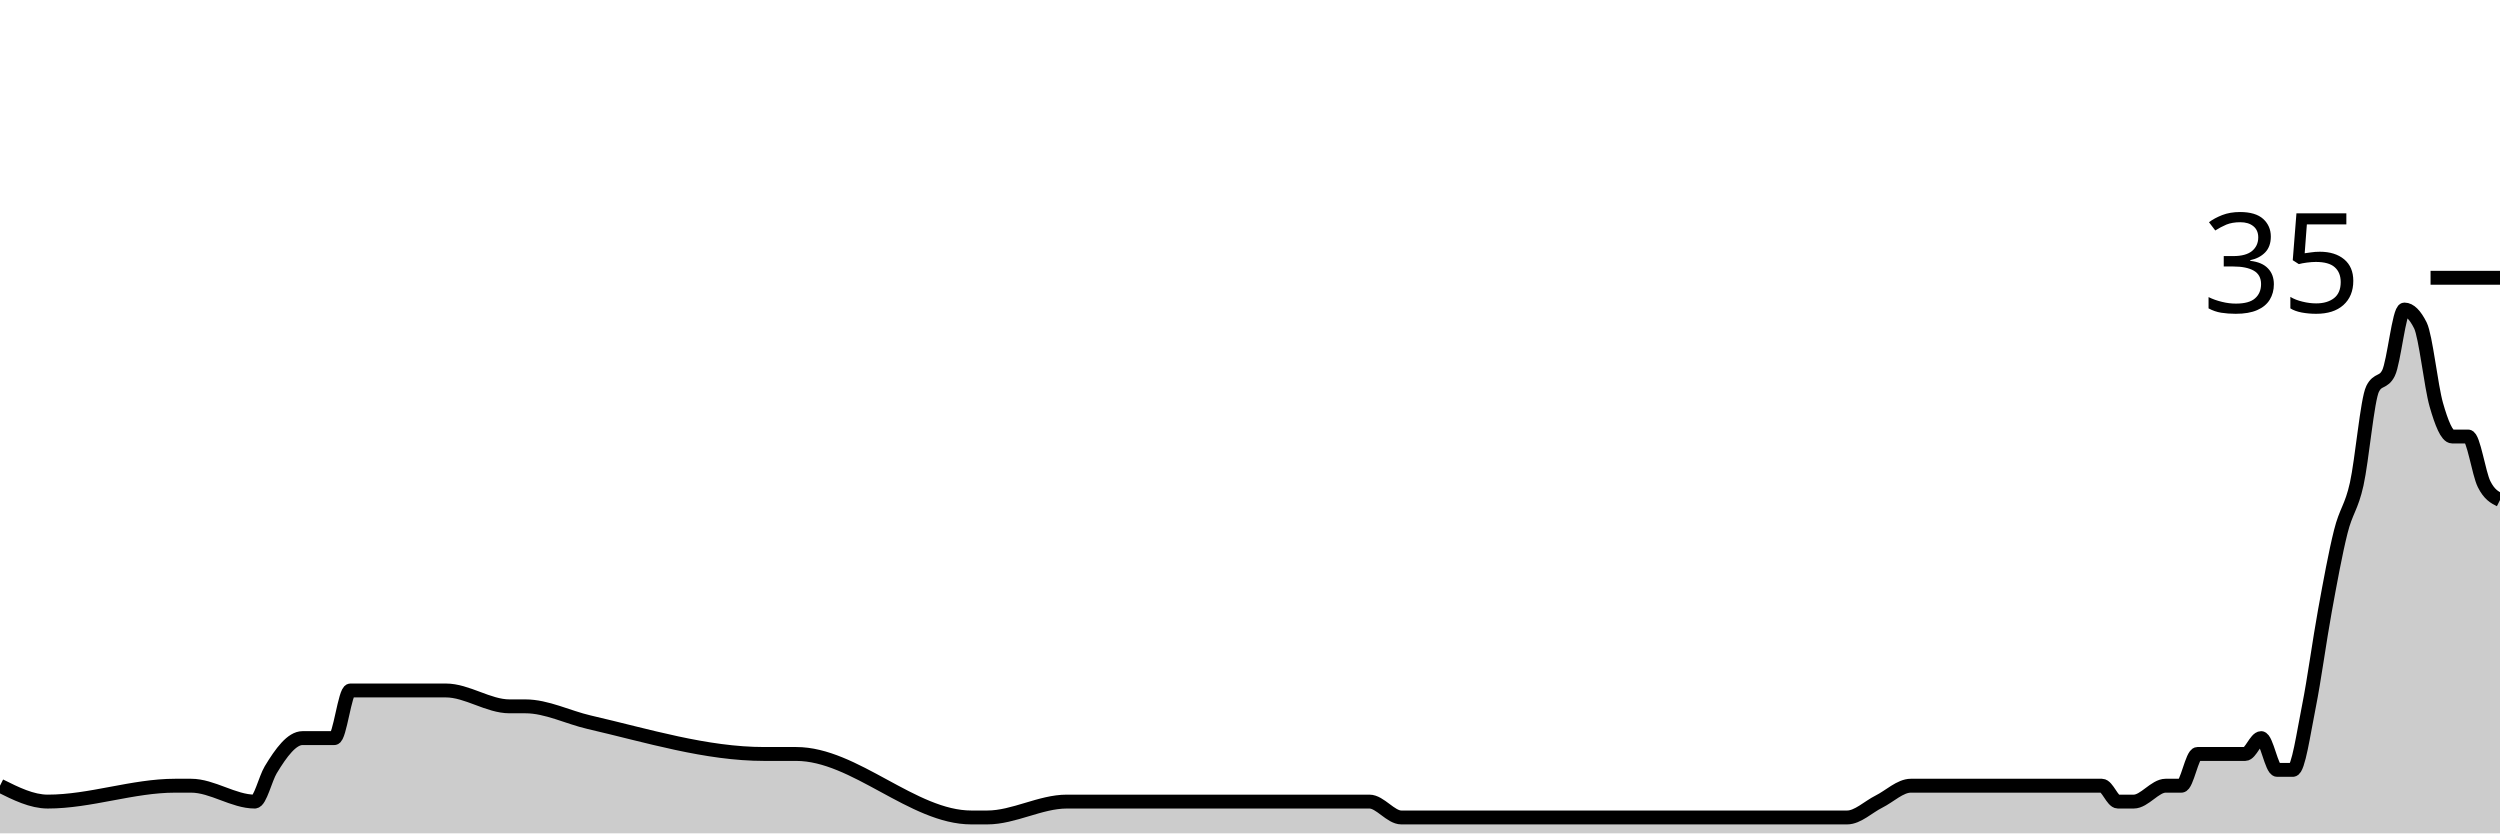
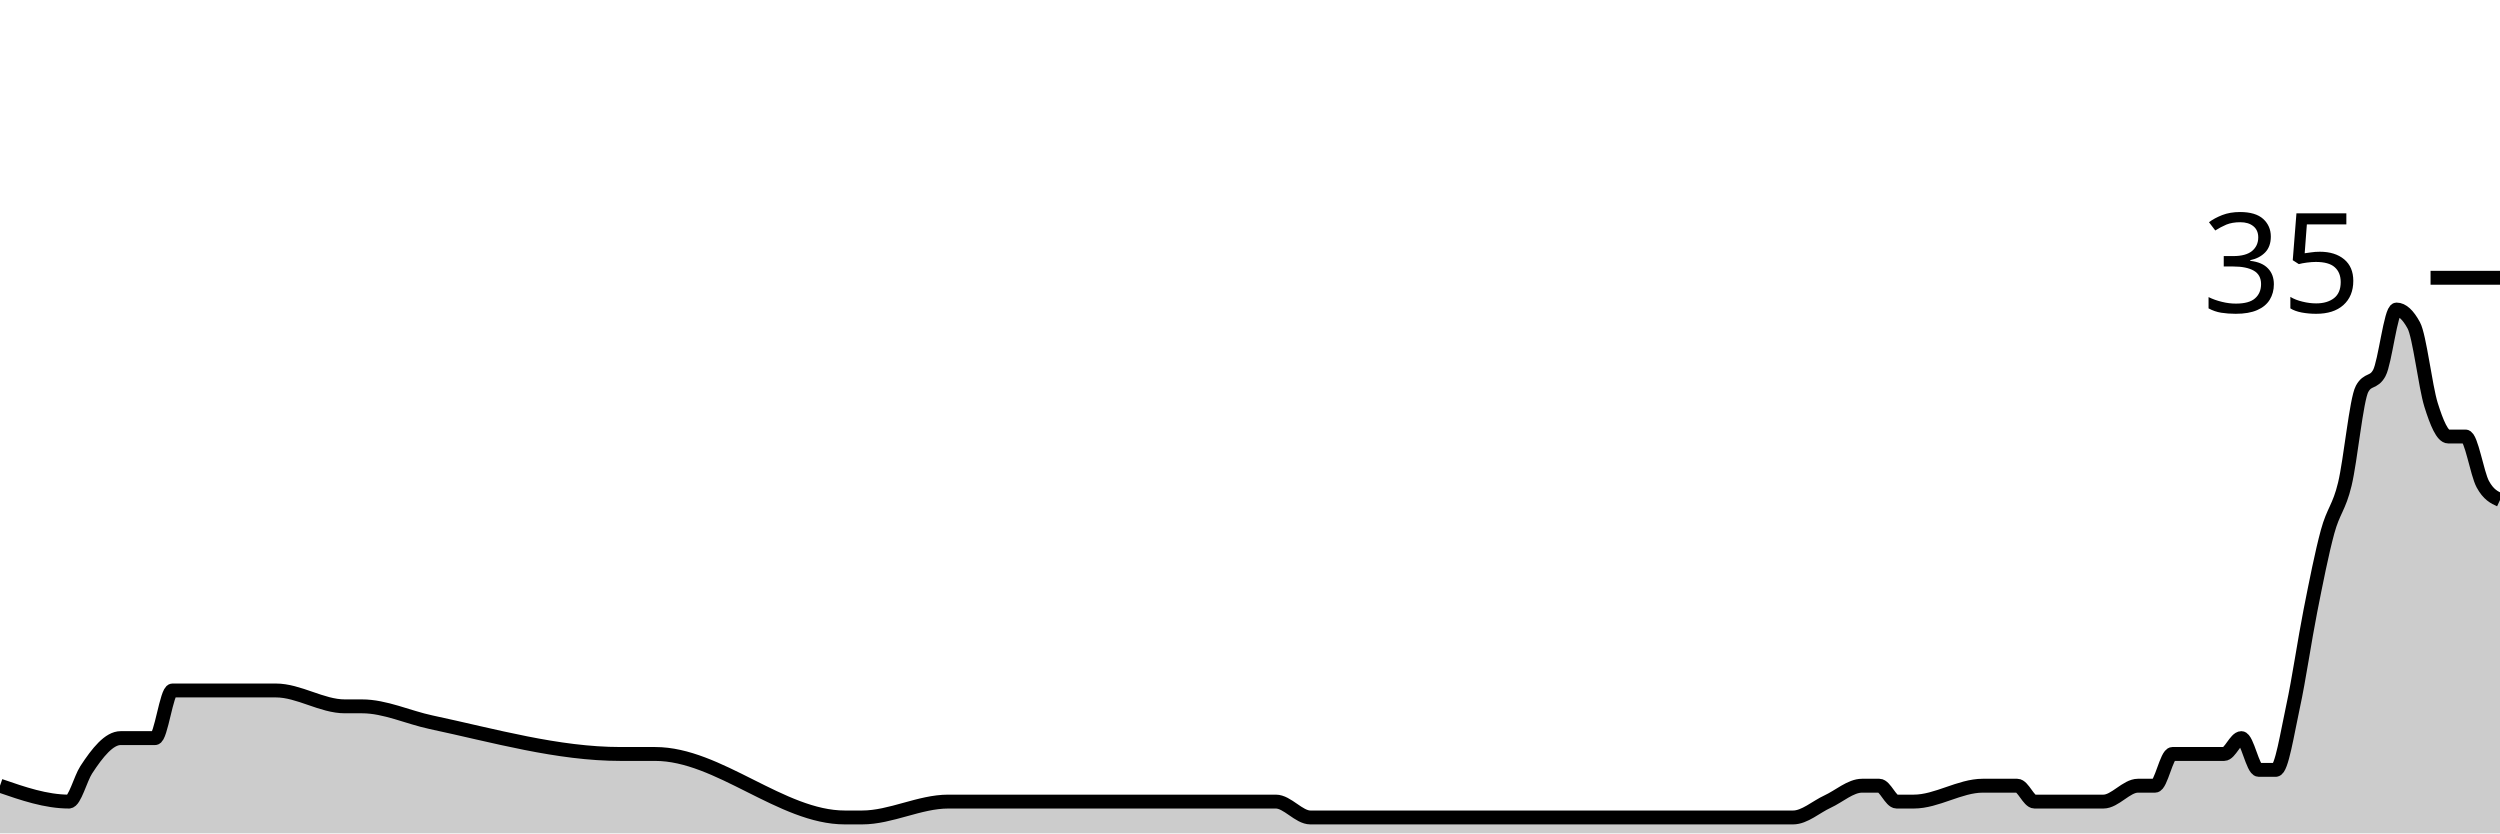
<svg xmlns="http://www.w3.org/2000/svg" viewBox="0 0 180 60">
  <g transform="translate(0,20)">
-     <path class="area" fill="rgba(0, 0, 0, 0.2)" d="M0,36.571C1.146,37.143,2.293,37.714,3.439,37.714C6.497,37.714,9.554,36.571,12.611,36.571C12.994,36.571,13.376,36.571,13.758,36.571C15.287,36.571,16.815,37.714,18.344,37.714C18.726,37.714,19.108,36.063,19.49,35.429C20.255,34.159,21.019,33.143,21.783,33.143C22.548,33.143,23.312,33.143,24.076,33.143C24.459,33.143,24.841,29.714,25.223,29.714C27.516,29.714,29.809,29.714,32.102,29.714C33.631,29.714,35.159,30.857,36.688,30.857C37.07,30.857,37.452,30.857,37.834,30.857C39.363,30.857,40.892,31.647,42.42,32C46.624,32.971,50.828,34.286,55.032,34.286C55.796,34.286,56.561,34.286,57.325,34.286C61.529,34.286,65.732,38.857,69.936,38.857C70.318,38.857,70.701,38.857,71.083,38.857C72.994,38.857,74.904,37.714,76.815,37.714C77.197,37.714,77.58,37.714,77.962,37.714C78.726,37.714,79.49,37.714,80.255,37.714C82.93,37.714,85.605,37.714,88.28,37.714C91.72,37.714,95.159,37.714,98.599,37.714C99.363,37.714,100.127,38.857,100.892,38.857C105.86,38.857,110.828,38.857,115.796,38.857C116.943,38.857,118.089,38.857,119.236,38.857C120.382,38.857,121.529,38.857,122.675,38.857C123.439,38.857,124.204,38.857,124.968,38.857C127.261,38.857,129.554,38.857,131.847,38.857C132.229,38.857,132.611,38.857,132.994,38.857C133.758,38.857,134.522,38.095,135.287,37.714C136.051,37.333,136.815,36.571,137.58,36.571C140.255,36.571,142.93,36.571,145.605,36.571C146.369,36.571,147.134,36.571,147.898,36.571C148.28,36.571,148.662,36.571,149.045,36.571C149.427,36.571,149.809,36.571,150.191,36.571C150.573,36.571,150.955,36.571,151.338,36.571C151.72,36.571,152.102,37.714,152.484,37.714C152.866,37.714,153.248,37.714,153.631,37.714C154.395,37.714,155.159,36.571,155.924,36.571C156.306,36.571,156.688,36.571,157.07,36.571C157.452,36.571,157.834,34.286,158.217,34.286C158.599,34.286,158.981,34.286,159.363,34.286C159.745,34.286,160.127,34.286,160.51,34.286C160.892,34.286,161.274,34.286,161.656,34.286C162.038,34.286,162.42,33.143,162.803,33.143C163.185,33.143,163.567,35.429,163.949,35.429C164.331,35.429,164.713,35.429,165.096,35.429C165.478,35.429,165.86,32.762,166.242,30.857C166.624,28.952,167.006,26.095,167.389,24C167.771,21.905,168.153,19.81,168.535,18.286C168.917,16.762,169.299,16.571,169.682,14.857C170.064,13.143,170.446,8.762,170.828,8C171.21,7.238,171.592,7.619,171.975,6.857C172.357,6.095,172.739,2.286,173.121,2.286C173.503,2.286,173.885,2.667,174.268,3.429C174.65,4.19,175.032,7.81,175.414,9.143C175.796,10.476,176.178,11.429,176.561,11.429C176.943,11.429,177.325,11.429,177.707,11.429C178.089,11.429,178.471,14.095,178.854,14.857C179.236,15.619,179.618,15.81,180,16L180,40C179.618,40,179.236,40,178.854,40C178.471,40,178.089,40,177.707,40C177.325,40,176.943,40,176.561,40C176.178,40,175.796,40,175.414,40C175.032,40,174.65,40,174.268,40C173.885,40,173.503,40,173.121,40C172.739,40,172.357,40,171.975,40C171.592,40,171.21,40,170.828,40C170.446,40,170.064,40,169.682,40C169.299,40,168.917,40,168.535,40C168.153,40,167.771,40,167.389,40C167.006,40,166.624,40,166.242,40C165.86,40,165.478,40,165.096,40C164.713,40,164.331,40,163.949,40C163.567,40,163.185,40,162.803,40C162.42,40,162.038,40,161.656,40C161.274,40,160.892,40,160.51,40C160.127,40,159.745,40,159.363,40C158.981,40,158.599,40,158.217,40C157.834,40,157.452,40,157.07,40C156.688,40,156.306,40,155.924,40C155.159,40,154.395,40,153.631,40C153.248,40,152.866,40,152.484,40C152.102,40,151.72,40,151.338,40C150.955,40,150.573,40,150.191,40C149.809,40,149.427,40,149.045,40C148.662,40,148.28,40,147.898,40C147.134,40,146.369,40,145.605,40C142.93,40,140.255,40,137.58,40C136.815,40,136.051,40,135.287,40C134.522,40,133.758,40,132.994,40C132.611,40,132.229,40,131.847,40C129.554,40,127.261,40,124.968,40C124.204,40,123.439,40,122.675,40C121.529,40,120.382,40,119.236,40C118.089,40,116.943,40,115.796,40C110.828,40,105.86,40,100.892,40C100.127,40,99.363,40,98.599,40C95.159,40,91.72,40,88.28,40C85.605,40,82.93,40,80.255,40C79.49,40,78.726,40,77.962,40C77.58,40,77.197,40,76.815,40C74.904,40,72.994,40,71.083,40C70.701,40,70.318,40,69.936,40C65.732,40,61.529,40,57.325,40C56.561,40,55.796,40,55.032,40C50.828,40,46.624,40,42.42,40C40.892,40,39.363,40,37.834,40C37.452,40,37.07,40,36.688,40C35.159,40,33.631,40,32.102,40C29.809,40,27.516,40,25.223,40C24.841,40,24.459,40,24.076,40C23.312,40,22.548,40,21.783,40C21.019,40,20.255,40,19.49,40C19.108,40,18.726,40,18.344,40C16.815,40,15.287,40,13.758,40C13.376,40,12.994,40,12.611,40C9.554,40,6.497,40,3.439,40C2.293,40,1.146,40,0,40Z" />
-     <path class="line" stroke="black" fill="none" d="M0,36.571C1.146,37.143,2.293,37.714,3.439,37.714C6.497,37.714,9.554,36.571,12.611,36.571C12.994,36.571,13.376,36.571,13.758,36.571C15.287,36.571,16.815,37.714,18.344,37.714C18.726,37.714,19.108,36.063,19.49,35.429C20.255,34.159,21.019,33.143,21.783,33.143C22.548,33.143,23.312,33.143,24.076,33.143C24.459,33.143,24.841,29.714,25.223,29.714C27.516,29.714,29.809,29.714,32.102,29.714C33.631,29.714,35.159,30.857,36.688,30.857C37.07,30.857,37.452,30.857,37.834,30.857C39.363,30.857,40.892,31.647,42.42,32C46.624,32.971,50.828,34.286,55.032,34.286C55.796,34.286,56.561,34.286,57.325,34.286C61.529,34.286,65.732,38.857,69.936,38.857C70.318,38.857,70.701,38.857,71.083,38.857C72.994,38.857,74.904,37.714,76.815,37.714C77.197,37.714,77.58,37.714,77.962,37.714C78.726,37.714,79.49,37.714,80.255,37.714C82.93,37.714,85.605,37.714,88.28,37.714C91.72,37.714,95.159,37.714,98.599,37.714C99.363,37.714,100.127,38.857,100.892,38.857C105.86,38.857,110.828,38.857,115.796,38.857C116.943,38.857,118.089,38.857,119.236,38.857C120.382,38.857,121.529,38.857,122.675,38.857C123.439,38.857,124.204,38.857,124.968,38.857C127.261,38.857,129.554,38.857,131.847,38.857C132.229,38.857,132.611,38.857,132.994,38.857C133.758,38.857,134.522,38.095,135.287,37.714C136.051,37.333,136.815,36.571,137.58,36.571C140.255,36.571,142.93,36.571,145.605,36.571C146.369,36.571,147.134,36.571,147.898,36.571C148.28,36.571,148.662,36.571,149.045,36.571C149.427,36.571,149.809,36.571,150.191,36.571C150.573,36.571,150.955,36.571,151.338,36.571C151.72,36.571,152.102,37.714,152.484,37.714C152.866,37.714,153.248,37.714,153.631,37.714C154.395,37.714,155.159,36.571,155.924,36.571C156.306,36.571,156.688,36.571,157.07,36.571C157.452,36.571,157.834,34.286,158.217,34.286C158.599,34.286,158.981,34.286,159.363,34.286C159.745,34.286,160.127,34.286,160.51,34.286C160.892,34.286,161.274,34.286,161.656,34.286C162.038,34.286,162.42,33.143,162.803,33.143C163.185,33.143,163.567,35.429,163.949,35.429C164.331,35.429,164.713,35.429,165.096,35.429C165.478,35.429,165.86,32.762,166.242,30.857C166.624,28.952,167.006,26.095,167.389,24C167.771,21.905,168.153,19.81,168.535,18.286C168.917,16.762,169.299,16.571,169.682,14.857C170.064,13.143,170.446,8.762,170.828,8C171.21,7.238,171.592,7.619,171.975,6.857C172.357,6.095,172.739,2.286,173.121,2.286C173.503,2.286,173.885,2.667,174.268,3.429C174.65,4.19,175.032,7.81,175.414,9.143C175.796,10.476,176.178,11.429,176.561,11.429C176.943,11.429,177.325,11.429,177.707,11.429C178.089,11.429,178.471,14.095,178.854,14.857C179.236,15.619,179.618,15.81,180,16" />
+     <path class="area" fill="rgba(0, 0, 0, 0.2)" d="M0,36.571C1.655,37.143,3.31,37.714,4.966,37.714C5.379,37.714,5.793,36.063,6.207,35.429C7.034,34.159,7.862,33.143,8.69,33.143C9.517,33.143,10.345,33.143,11.172,33.143C11.586,33.143,12,29.714,12.414,29.714C14.897,29.714,17.379,29.714,19.862,29.714C21.517,29.714,23.172,30.857,24.828,30.857C25.241,30.857,25.655,30.857,26.069,30.857C27.724,30.857,29.379,31.647,31.034,32C35.586,32.971,40.138,34.286,44.69,34.286C45.517,34.286,46.345,34.286,47.172,34.286C51.724,34.286,56.276,38.857,60.828,38.857C61.241,38.857,61.655,38.857,62.069,38.857C64.138,38.857,66.207,37.714,68.276,37.714C68.69,37.714,69.103,37.714,69.517,37.714C70.345,37.714,71.172,37.714,72,37.714C74.897,37.714,77.793,37.714,80.69,37.714C84.414,37.714,88.138,37.714,91.862,37.714C92.69,37.714,93.517,38.857,94.345,38.857C99.724,38.857,105.103,38.857,110.483,38.857C111.724,38.857,112.966,38.857,114.207,38.857C115.448,38.857,116.69,38.857,117.931,38.857C118.759,38.857,119.586,38.857,120.414,38.857C122.897,38.857,125.379,38.857,127.862,38.857C128.276,38.857,128.69,38.857,129.103,38.857C129.931,38.857,130.759,38.095,131.586,37.714C132.414,37.333,133.241,36.571,134.069,36.571C134.483,36.571,134.897,36.571,135.31,36.571C135.724,36.571,136.138,37.714,136.552,37.714C136.966,37.714,137.379,37.714,137.793,37.714C139.448,37.714,141.103,36.571,142.759,36.571C143.586,36.571,144.414,36.571,145.241,36.571C145.655,36.571,146.069,37.714,146.483,37.714C146.897,37.714,147.31,37.714,147.724,37.714C148.138,37.714,148.552,37.714,148.966,37.714C149.379,37.714,149.793,37.714,150.207,37.714C150.621,37.714,151.034,37.714,151.448,37.714C152.276,37.714,153.103,36.571,153.931,36.571C154.345,36.571,154.759,36.571,155.172,36.571C155.586,36.571,156,34.286,156.414,34.286C156.828,34.286,157.241,34.286,157.655,34.286C158.069,34.286,158.483,34.286,158.897,34.286C159.31,34.286,159.724,34.286,160.138,34.286C160.552,34.286,160.966,33.143,161.379,33.143C161.793,33.143,162.207,35.429,162.621,35.429C163.034,35.429,163.448,35.429,163.862,35.429C164.276,35.429,164.69,32.762,165.103,30.857C165.517,28.952,165.931,26.095,166.345,24C166.759,21.905,167.172,19.81,167.586,18.286C168,16.762,168.414,16.571,168.828,14.857C169.241,13.143,169.655,8.762,170.069,8C170.483,7.238,170.897,7.619,171.31,6.857C171.724,6.095,172.138,2.286,172.552,2.286C172.966,2.286,173.379,2.667,173.793,3.429C174.207,4.19,174.621,7.81,175.034,9.143C175.448,10.476,175.862,11.429,176.276,11.429C176.69,11.429,177.103,11.429,177.517,11.429C177.931,11.429,178.345,14.095,178.759,14.857C179.172,15.619,179.586,15.81,180,16L180,40C179.586,40,179.172,40,178.759,40C178.345,40,177.931,40,177.517,40C177.103,40,176.69,40,176.276,40C175.862,40,175.448,40,175.034,40C174.621,40,174.207,40,173.793,40C173.379,40,172.966,40,172.552,40C172.138,40,171.724,40,171.31,40C170.897,40,170.483,40,170.069,40C169.655,40,169.241,40,168.828,40C168.414,40,168,40,167.586,40C167.172,40,166.759,40,166.345,40C165.931,40,165.517,40,165.103,40C164.69,40,164.276,40,163.862,40C163.448,40,163.034,40,162.621,40C162.207,40,161.793,40,161.379,40C160.966,40,160.552,40,160.138,40C159.724,40,159.31,40,158.897,40C158.483,40,158.069,40,157.655,40C157.241,40,156.828,40,156.414,40C156,40,155.586,40,155.172,40C154.759,40,154.345,40,153.931,40C153.103,40,152.276,40,151.448,40C151.034,40,150.621,40,150.207,40C149.793,40,149.379,40,148.966,40C148.552,40,148.138,40,147.724,40C147.31,40,146.897,40,146.483,40C146.069,40,145.655,40,145.241,40C144.414,40,143.586,40,142.759,40C141.103,40,139.448,40,137.793,40C137.379,40,136.966,40,136.552,40C136.138,40,135.724,40,135.31,40C134.897,40,134.483,40,134.069,40C133.241,40,132.414,40,131.586,40C130.759,40,129.931,40,129.103,40C128.69,40,128.276,40,127.862,40C125.379,40,122.897,40,120.414,40C119.586,40,118.759,40,117.931,40C116.69,40,115.448,40,114.207,40C112.966,40,111.724,40,110.483,40C105.103,40,99.724,40,94.345,40C93.517,40,92.69,40,91.862,40C88.138,40,84.414,40,80.69,40C77.793,40,74.897,40,72,40C71.172,40,70.345,40,69.517,40C69.103,40,68.69,40,68.276,40C66.207,40,64.138,40,62.069,40C61.655,40,61.241,40,60.828,40C56.276,40,51.724,40,47.172,40C46.345,40,45.517,40,44.69,40C40.138,40,35.586,40,31.034,40C29.379,40,27.724,40,26.069,40C25.655,40,25.241,40,24.828,40C23.172,40,21.517,40,19.862,40C17.379,40,14.897,40,12.414,40C12,40,11.586,40,11.172,40C10.345,40,9.517,40,8.69,40C7.862,40,7.034,40,6.207,40C5.793,40,5.379,40,4.966,40C3.31,40,1.655,40,0,40Z" />
+     <path class="line" stroke="black" fill="none" d="M0,36.571C1.655,37.143,3.31,37.714,4.966,37.714C5.379,37.714,5.793,36.063,6.207,35.429C7.034,34.159,7.862,33.143,8.69,33.143C9.517,33.143,10.345,33.143,11.172,33.143C11.586,33.143,12,29.714,12.414,29.714C14.897,29.714,17.379,29.714,19.862,29.714C21.517,29.714,23.172,30.857,24.828,30.857C25.241,30.857,25.655,30.857,26.069,30.857C27.724,30.857,29.379,31.647,31.034,32C35.586,32.971,40.138,34.286,44.69,34.286C45.517,34.286,46.345,34.286,47.172,34.286C51.724,34.286,56.276,38.857,60.828,38.857C61.241,38.857,61.655,38.857,62.069,38.857C64.138,38.857,66.207,37.714,68.276,37.714C68.69,37.714,69.103,37.714,69.517,37.714C70.345,37.714,71.172,37.714,72,37.714C74.897,37.714,77.793,37.714,80.69,37.714C84.414,37.714,88.138,37.714,91.862,37.714C92.69,37.714,93.517,38.857,94.345,38.857C99.724,38.857,105.103,38.857,110.483,38.857C111.724,38.857,112.966,38.857,114.207,38.857C115.448,38.857,116.69,38.857,117.931,38.857C118.759,38.857,119.586,38.857,120.414,38.857C122.897,38.857,125.379,38.857,127.862,38.857C128.276,38.857,128.69,38.857,129.103,38.857C129.931,38.857,130.759,38.095,131.586,37.714C132.414,37.333,133.241,36.571,134.069,36.571C134.483,36.571,134.897,36.571,135.31,36.571C135.724,36.571,136.138,37.714,136.552,37.714C136.966,37.714,137.379,37.714,137.793,37.714C139.448,37.714,141.103,36.571,142.759,36.571C143.586,36.571,144.414,36.571,145.241,36.571C145.655,36.571,146.069,37.714,146.483,37.714C146.897,37.714,147.31,37.714,147.724,37.714C148.138,37.714,148.552,37.714,148.966,37.714C149.379,37.714,149.793,37.714,150.207,37.714C150.621,37.714,151.034,37.714,151.448,37.714C152.276,37.714,153.103,36.571,153.931,36.571C154.345,36.571,154.759,36.571,155.172,36.571C155.586,36.571,156,34.286,156.414,34.286C156.828,34.286,157.241,34.286,157.655,34.286C158.069,34.286,158.483,34.286,158.897,34.286C159.31,34.286,159.724,34.286,160.138,34.286C160.552,34.286,160.966,33.143,161.379,33.143C161.793,33.143,162.207,35.429,162.621,35.429C163.034,35.429,163.448,35.429,163.862,35.429C164.276,35.429,164.69,32.762,165.103,30.857C165.517,28.952,165.931,26.095,166.345,24C166.759,21.905,167.172,19.81,167.586,18.286C168,16.762,168.414,16.571,168.828,14.857C169.241,13.143,169.655,8.762,170.069,8C170.483,7.238,170.897,7.619,171.31,6.857C171.724,6.095,172.138,2.286,172.552,2.286C172.966,2.286,173.379,2.667,173.793,3.429C174.207,4.19,174.621,7.81,175.034,9.143C175.448,10.476,175.862,11.429,176.276,11.429C176.69,11.429,177.103,11.429,177.517,11.429C177.931,11.429,178.345,14.095,178.759,14.857C179.172,15.619,179.586,15.81,180,16" />
    <path class="axis-ceiling" stroke-width="1" stroke="black" fill="none" d="M175,0L180,0" />
    <text class="axis-ceiling-label" font-family="sans-serif" text-anchor="end" font-size="10px" x="170" y="2.5">35</text>
  </g>
</svg>
